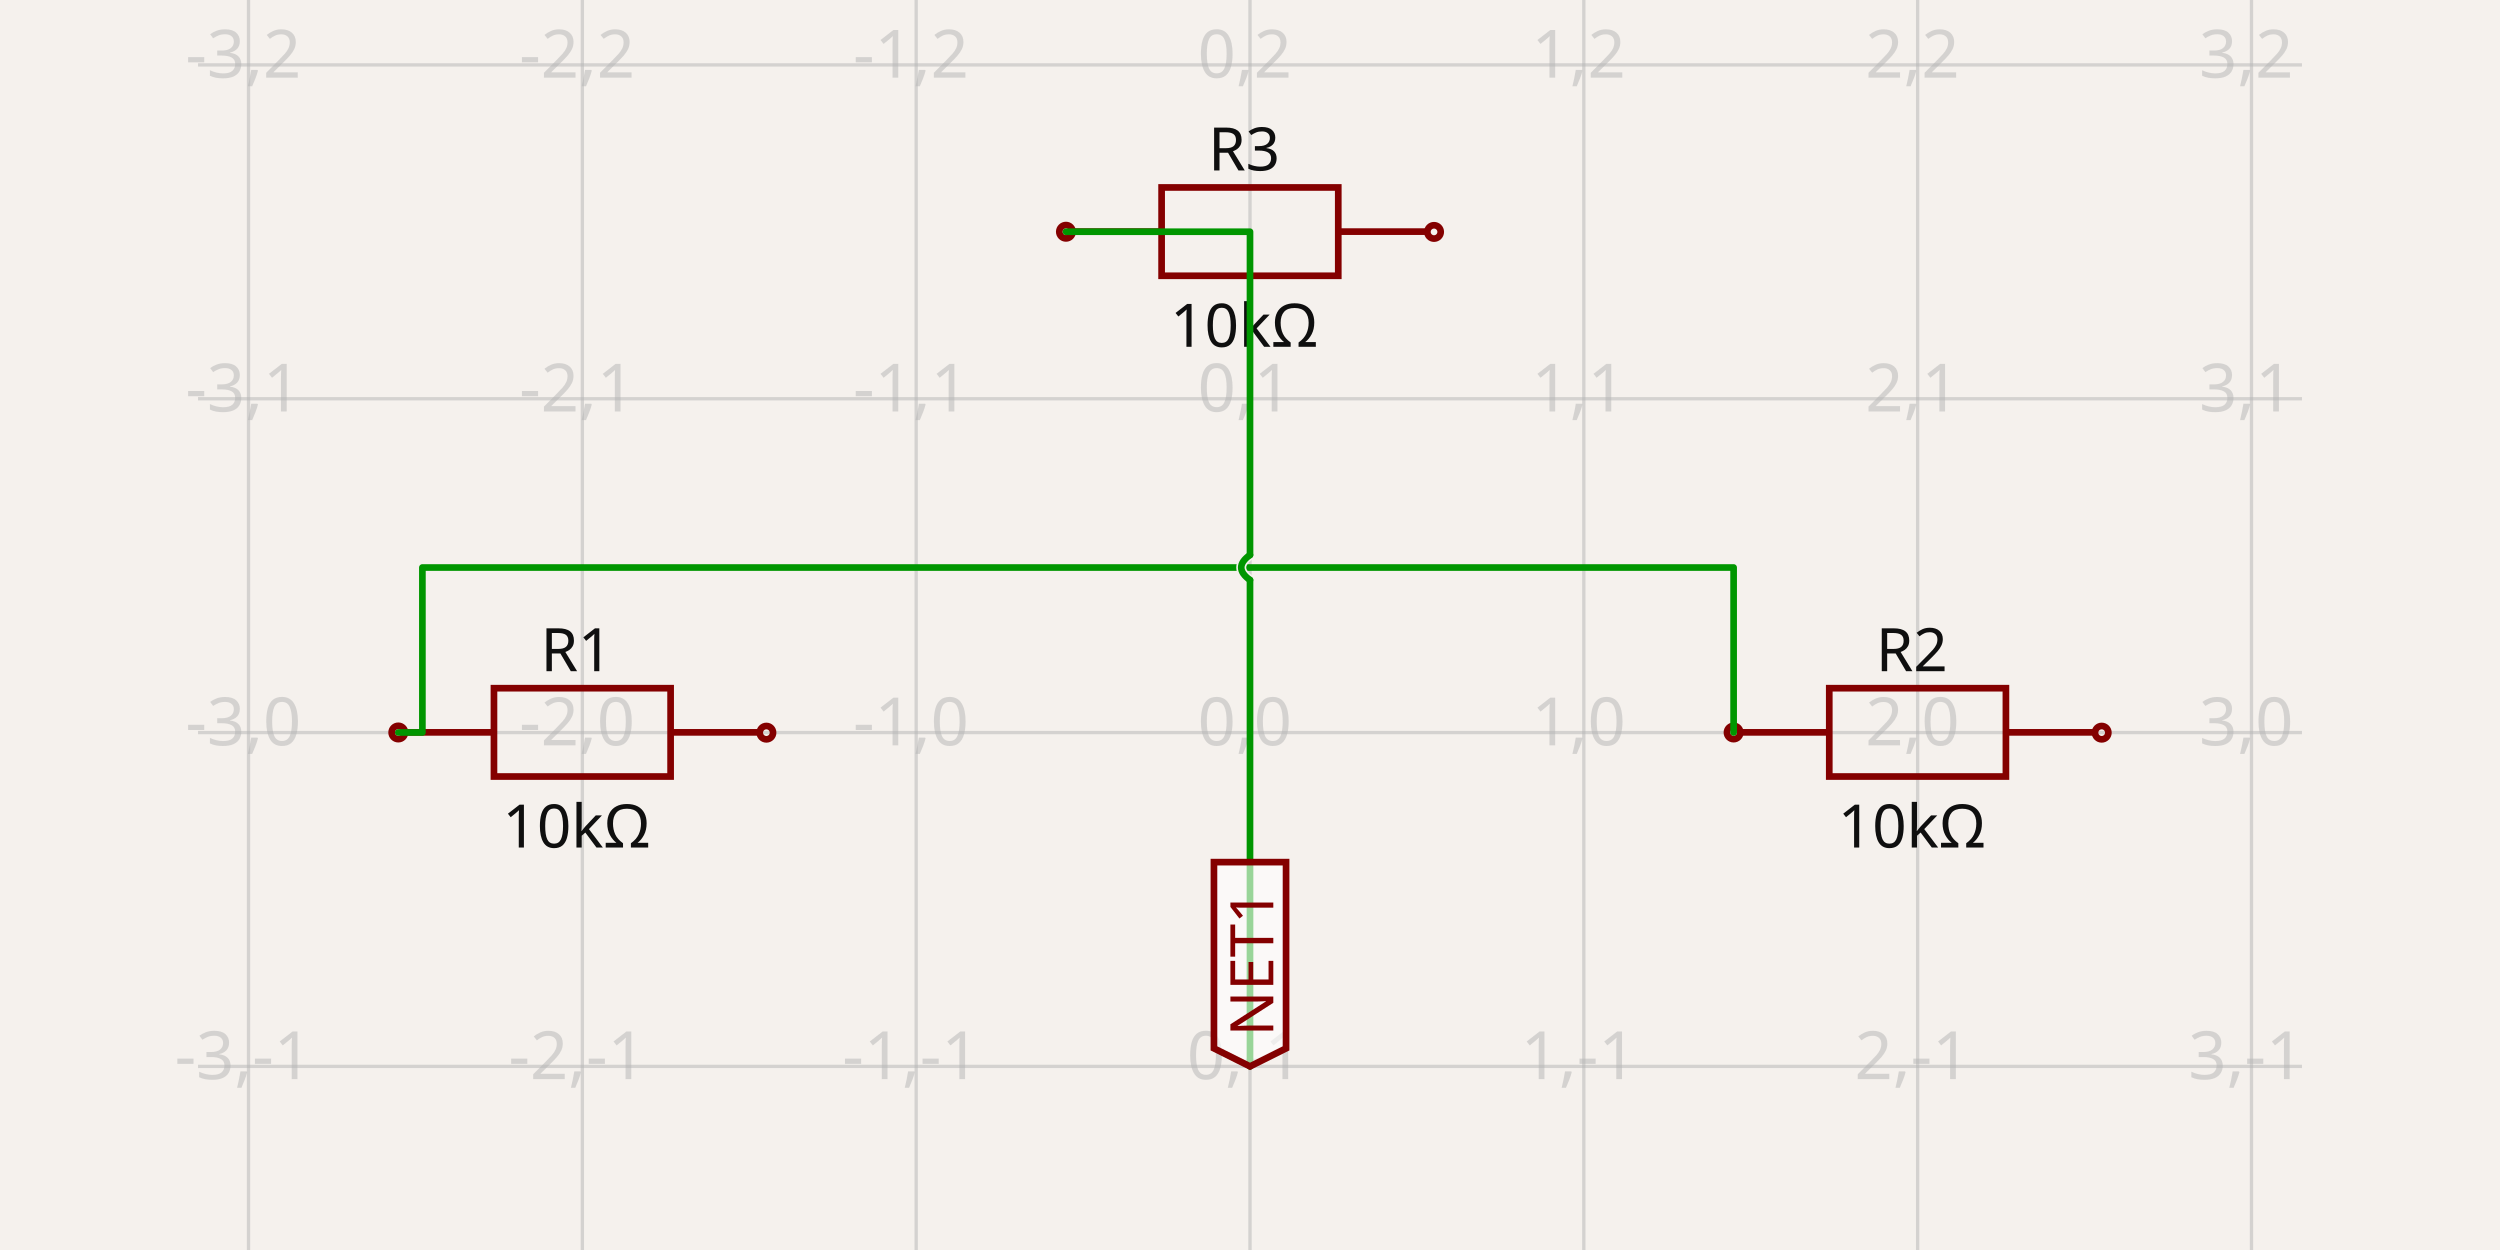
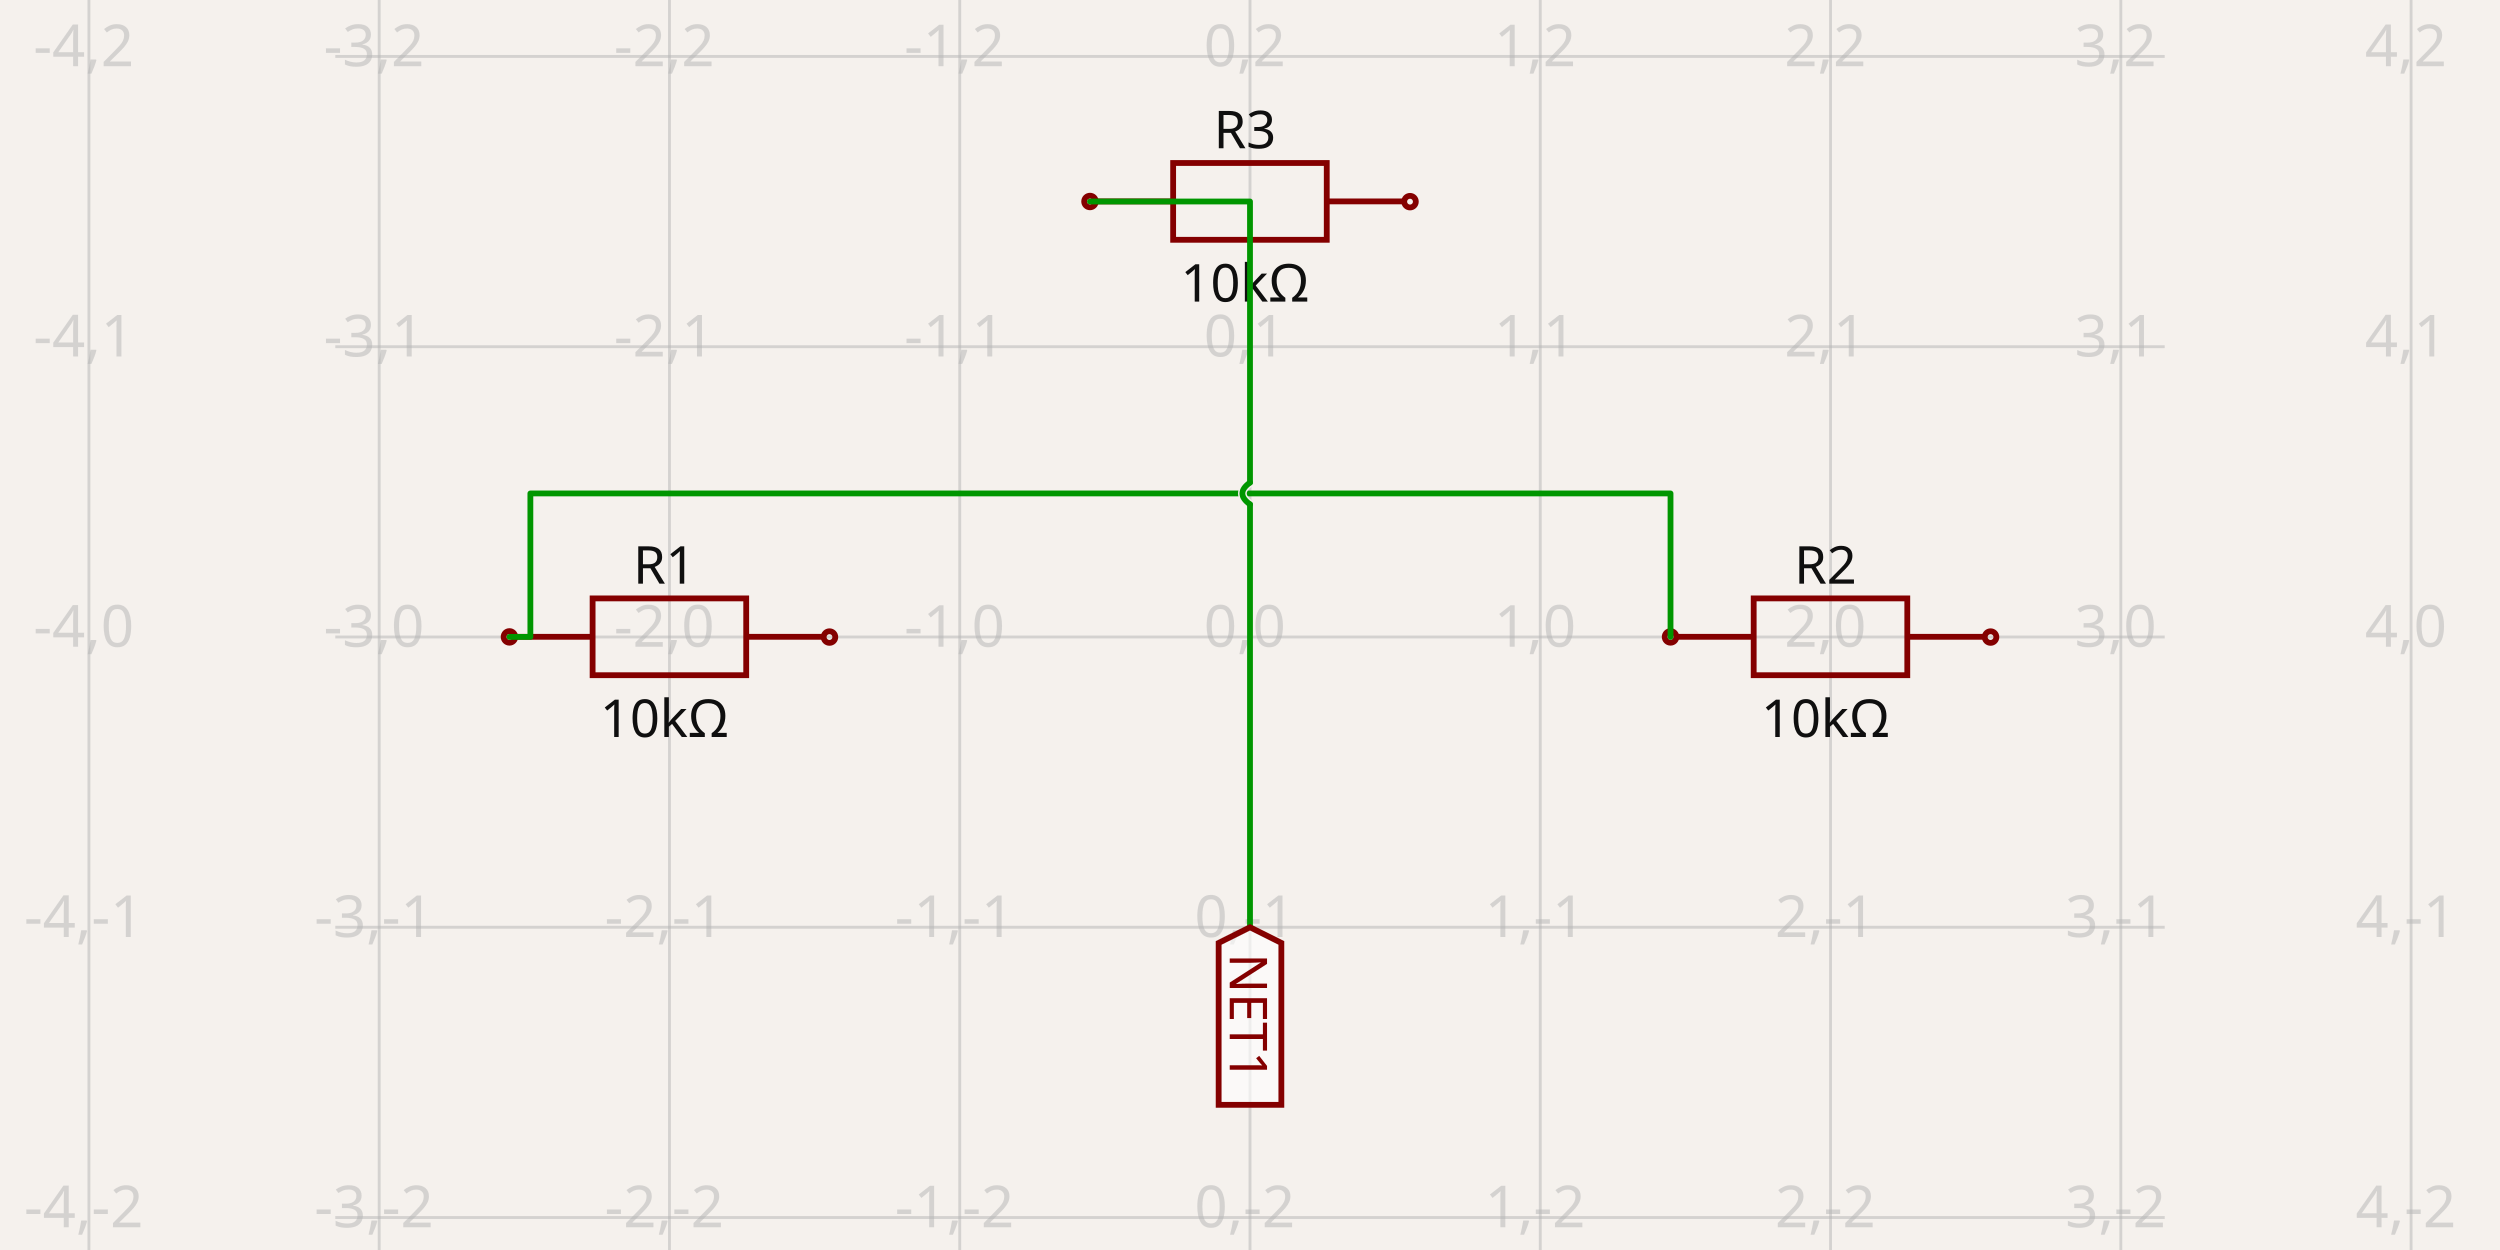
- <svg xmlns="http://www.w3.org/2000/svg" width="1200" height="600" style="background-color: rgb(245, 241, 237)" data-real-to-screen-transform="matrix(160.2369220399,0,0,-160.2369220399,600,351.6327708381)">
+ <svg xmlns="http://www.w3.org/2000/svg" width="1200" height="600" style="background-color: rgb(245, 241, 237)" data-real-to-screen-transform="matrix(139.3300356262,0,0,-139.3300356262,600,305.7535420956)">
  <style>
              .boundary { fill: rgb(245, 241, 237); }
              .schematic-boundary { fill: none; stroke: #fff; }
              .component { fill: none; stroke: rgb(132, 0, 0); }
              .chip { fill: rgb(255, 255, 194); stroke: rgb(132, 0, 0); }
              .component-pin { fill: none; stroke: rgb(132, 0, 0); }
              .trace:hover {
                filter: invert(1);
              }
              .trace:hover .trace-crossing-outline {
                opacity: 0;
              }
              .trace:hover .trace-junction {
                filter: invert(1);
              }
              .text { font-family: sans-serif; fill: rgb(0, 150, 0); }
              .pin-number { fill: rgb(169, 0, 0); }
              .port-label { fill: rgb(0, 100, 100); }
              .component-name { fill: rgb(0, 100, 100); }
            </style>
  <rect class="boundary" x="0" y="0" width="1200" height="600" />
  <g class="grid">
-     <line x1="-40.948" y1="600" x2="-40.948" y2="1.0862777344300412e-10" stroke="rgb(181, 181, 181)" stroke-width="1.602" stroke-opacity="0.5" />
-     <line x1="119.289" y1="600" x2="119.289" y2="1.0862777344300412e-10" stroke="rgb(181, 181, 181)" stroke-width="1.602" stroke-opacity="0.5" />
-     <line x1="279.526" y1="600" x2="279.526" y2="1.0862777344300412e-10" stroke="rgb(181, 181, 181)" stroke-width="1.602" stroke-opacity="0.5" />
-     <line x1="439.763" y1="600" x2="439.763" y2="1.0862777344300412e-10" stroke="rgb(181, 181, 181)" stroke-width="1.602" stroke-opacity="0.5" />
-     <line x1="600" y1="600" x2="600" y2="1.0862777344300412e-10" stroke="rgb(181, 181, 181)" stroke-width="1.602" stroke-opacity="0.5" />
-     <line x1="760.237" y1="600" x2="760.237" y2="1.0862777344300412e-10" stroke="rgb(181, 181, 181)" stroke-width="1.602" stroke-opacity="0.5" />
-     <line x1="920.474" y1="600" x2="920.474" y2="1.0862777344300412e-10" stroke="rgb(181, 181, 181)" stroke-width="1.602" stroke-opacity="0.5" />
-     <line x1="1080.711" y1="600" x2="1080.711" y2="1.0862777344300412e-10" stroke="rgb(181, 181, 181)" stroke-width="1.602" stroke-opacity="0.5" />
-     <line x1="1240.948" y1="600" x2="1240.948" y2="1.0862777344300412e-10" stroke="rgb(181, 181, 181)" stroke-width="1.602" stroke-opacity="0.5" />
-     <line x1="95.047" y1="672.107" x2="1104.953" y2="672.107" stroke="rgb(181, 181, 181)" stroke-width="1.602" stroke-opacity="0.5" />
-     <line x1="95.047" y1="511.87" x2="1104.953" y2="511.87" stroke="rgb(181, 181, 181)" stroke-width="1.602" stroke-opacity="0.5" />
-     <line x1="95.047" y1="351.633" x2="1104.953" y2="351.633" stroke="rgb(181, 181, 181)" stroke-width="1.602" stroke-opacity="0.5" />
-     <line x1="95.047" y1="191.396" x2="1104.953" y2="191.396" stroke="rgb(181, 181, 181)" stroke-width="1.602" stroke-opacity="0.5" />
-     <line x1="95.047" y1="31.159" x2="1104.953" y2="31.159" stroke="rgb(181, 181, 181)" stroke-width="1.602" stroke-opacity="0.5" />
-     <line x1="95.047" y1="-129.078" x2="1104.953" y2="-129.078" stroke="rgb(181, 181, 181)" stroke-width="1.602" stroke-opacity="0.5" />
-     <text x="-43.448" y="667.107" fill="rgb(181, 181, 181)" font-size="32.047" fill-opacity="0.5" text-anchor="middle" dominant-baseline="middle" font-family="sans-serif">-4,-2</text>
-     <text x="-43.448" y="506.87" fill="rgb(181, 181, 181)" font-size="32.047" fill-opacity="0.5" text-anchor="middle" dominant-baseline="middle" font-family="sans-serif">-4,-1</text>
-     <text x="-43.448" y="346.633" fill="rgb(181, 181, 181)" font-size="32.047" fill-opacity="0.5" text-anchor="middle" dominant-baseline="middle" font-family="sans-serif">-4,0</text>
-     <text x="-43.448" y="186.396" fill="rgb(181, 181, 181)" font-size="32.047" fill-opacity="0.5" text-anchor="middle" dominant-baseline="middle" font-family="sans-serif">-4,1</text>
-     <text x="-43.448" y="26.159" fill="rgb(181, 181, 181)" font-size="32.047" fill-opacity="0.5" text-anchor="middle" dominant-baseline="middle" font-family="sans-serif">-4,2</text>
-     <text x="-43.448" y="-134.078" fill="rgb(181, 181, 181)" font-size="32.047" fill-opacity="0.5" text-anchor="middle" dominant-baseline="middle" font-family="sans-serif">-4,3</text>
-     <text x="116.789" y="667.107" fill="rgb(181, 181, 181)" font-size="32.047" fill-opacity="0.5" text-anchor="middle" dominant-baseline="middle" font-family="sans-serif">-3,-2</text>
-     <text x="116.789" y="506.87" fill="rgb(181, 181, 181)" font-size="32.047" fill-opacity="0.5" text-anchor="middle" dominant-baseline="middle" font-family="sans-serif">-3,-1</text>
-     <text x="116.789" y="346.633" fill="rgb(181, 181, 181)" font-size="32.047" fill-opacity="0.5" text-anchor="middle" dominant-baseline="middle" font-family="sans-serif">-3,0</text>
-     <text x="116.789" y="186.396" fill="rgb(181, 181, 181)" font-size="32.047" fill-opacity="0.5" text-anchor="middle" dominant-baseline="middle" font-family="sans-serif">-3,1</text>
-     <text x="116.789" y="26.159" fill="rgb(181, 181, 181)" font-size="32.047" fill-opacity="0.5" text-anchor="middle" dominant-baseline="middle" font-family="sans-serif">-3,2</text>
-     <text x="116.789" y="-134.078" fill="rgb(181, 181, 181)" font-size="32.047" fill-opacity="0.5" text-anchor="middle" dominant-baseline="middle" font-family="sans-serif">-3,3</text>
-     <text x="277.026" y="667.107" fill="rgb(181, 181, 181)" font-size="32.047" fill-opacity="0.5" text-anchor="middle" dominant-baseline="middle" font-family="sans-serif">-2,-2</text>
-     <text x="277.026" y="506.87" fill="rgb(181, 181, 181)" font-size="32.047" fill-opacity="0.5" text-anchor="middle" dominant-baseline="middle" font-family="sans-serif">-2,-1</text>
-     <text x="277.026" y="346.633" fill="rgb(181, 181, 181)" font-size="32.047" fill-opacity="0.5" text-anchor="middle" dominant-baseline="middle" font-family="sans-serif">-2,0</text>
-     <text x="277.026" y="186.396" fill="rgb(181, 181, 181)" font-size="32.047" fill-opacity="0.5" text-anchor="middle" dominant-baseline="middle" font-family="sans-serif">-2,1</text>
-     <text x="277.026" y="26.159" fill="rgb(181, 181, 181)" font-size="32.047" fill-opacity="0.5" text-anchor="middle" dominant-baseline="middle" font-family="sans-serif">-2,2</text>
-     <text x="277.026" y="-134.078" fill="rgb(181, 181, 181)" font-size="32.047" fill-opacity="0.5" text-anchor="middle" dominant-baseline="middle" font-family="sans-serif">-2,3</text>
-     <text x="437.263" y="667.107" fill="rgb(181, 181, 181)" font-size="32.047" fill-opacity="0.5" text-anchor="middle" dominant-baseline="middle" font-family="sans-serif">-1,-2</text>
-     <text x="437.263" y="506.87" fill="rgb(181, 181, 181)" font-size="32.047" fill-opacity="0.5" text-anchor="middle" dominant-baseline="middle" font-family="sans-serif">-1,-1</text>
-     <text x="437.263" y="346.633" fill="rgb(181, 181, 181)" font-size="32.047" fill-opacity="0.5" text-anchor="middle" dominant-baseline="middle" font-family="sans-serif">-1,0</text>
-     <text x="437.263" y="186.396" fill="rgb(181, 181, 181)" font-size="32.047" fill-opacity="0.5" text-anchor="middle" dominant-baseline="middle" font-family="sans-serif">-1,1</text>
-     <text x="437.263" y="26.159" fill="rgb(181, 181, 181)" font-size="32.047" fill-opacity="0.5" text-anchor="middle" dominant-baseline="middle" font-family="sans-serif">-1,2</text>
-     <text x="437.263" y="-134.078" fill="rgb(181, 181, 181)" font-size="32.047" fill-opacity="0.5" text-anchor="middle" dominant-baseline="middle" font-family="sans-serif">-1,3</text>
-     <text x="597.5" y="667.107" fill="rgb(181, 181, 181)" font-size="32.047" fill-opacity="0.5" text-anchor="middle" dominant-baseline="middle" font-family="sans-serif">0,-2</text>
-     <text x="597.5" y="506.87" fill="rgb(181, 181, 181)" font-size="32.047" fill-opacity="0.5" text-anchor="middle" dominant-baseline="middle" font-family="sans-serif">0,-1</text>
-     <text x="597.5" y="346.633" fill="rgb(181, 181, 181)" font-size="32.047" fill-opacity="0.5" text-anchor="middle" dominant-baseline="middle" font-family="sans-serif">0,0</text>
-     <text x="597.5" y="186.396" fill="rgb(181, 181, 181)" font-size="32.047" fill-opacity="0.5" text-anchor="middle" dominant-baseline="middle" font-family="sans-serif">0,1</text>
-     <text x="597.5" y="26.159" fill="rgb(181, 181, 181)" font-size="32.047" fill-opacity="0.5" text-anchor="middle" dominant-baseline="middle" font-family="sans-serif">0,2</text>
-     <text x="597.5" y="-134.078" fill="rgb(181, 181, 181)" font-size="32.047" fill-opacity="0.5" text-anchor="middle" dominant-baseline="middle" font-family="sans-serif">0,3</text>
-     <text x="757.737" y="667.107" fill="rgb(181, 181, 181)" font-size="32.047" fill-opacity="0.5" text-anchor="middle" dominant-baseline="middle" font-family="sans-serif">1,-2</text>
-     <text x="757.737" y="506.87" fill="rgb(181, 181, 181)" font-size="32.047" fill-opacity="0.5" text-anchor="middle" dominant-baseline="middle" font-family="sans-serif">1,-1</text>
-     <text x="757.737" y="346.633" fill="rgb(181, 181, 181)" font-size="32.047" fill-opacity="0.5" text-anchor="middle" dominant-baseline="middle" font-family="sans-serif">1,0</text>
-     <text x="757.737" y="186.396" fill="rgb(181, 181, 181)" font-size="32.047" fill-opacity="0.5" text-anchor="middle" dominant-baseline="middle" font-family="sans-serif">1,1</text>
-     <text x="757.737" y="26.159" fill="rgb(181, 181, 181)" font-size="32.047" fill-opacity="0.5" text-anchor="middle" dominant-baseline="middle" font-family="sans-serif">1,2</text>
-     <text x="757.737" y="-134.078" fill="rgb(181, 181, 181)" font-size="32.047" fill-opacity="0.5" text-anchor="middle" dominant-baseline="middle" font-family="sans-serif">1,3</text>
-     <text x="917.974" y="667.107" fill="rgb(181, 181, 181)" font-size="32.047" fill-opacity="0.5" text-anchor="middle" dominant-baseline="middle" font-family="sans-serif">2,-2</text>
-     <text x="917.974" y="506.87" fill="rgb(181, 181, 181)" font-size="32.047" fill-opacity="0.5" text-anchor="middle" dominant-baseline="middle" font-family="sans-serif">2,-1</text>
-     <text x="917.974" y="346.633" fill="rgb(181, 181, 181)" font-size="32.047" fill-opacity="0.5" text-anchor="middle" dominant-baseline="middle" font-family="sans-serif">2,0</text>
-     <text x="917.974" y="186.396" fill="rgb(181, 181, 181)" font-size="32.047" fill-opacity="0.5" text-anchor="middle" dominant-baseline="middle" font-family="sans-serif">2,1</text>
-     <text x="917.974" y="26.159" fill="rgb(181, 181, 181)" font-size="32.047" fill-opacity="0.5" text-anchor="middle" dominant-baseline="middle" font-family="sans-serif">2,2</text>
-     <text x="917.974" y="-134.078" fill="rgb(181, 181, 181)" font-size="32.047" fill-opacity="0.5" text-anchor="middle" dominant-baseline="middle" font-family="sans-serif">2,3</text>
-     <text x="1078.211" y="667.107" fill="rgb(181, 181, 181)" font-size="32.047" fill-opacity="0.5" text-anchor="middle" dominant-baseline="middle" font-family="sans-serif">3,-2</text>
-     <text x="1078.211" y="506.87" fill="rgb(181, 181, 181)" font-size="32.047" fill-opacity="0.5" text-anchor="middle" dominant-baseline="middle" font-family="sans-serif">3,-1</text>
-     <text x="1078.211" y="346.633" fill="rgb(181, 181, 181)" font-size="32.047" fill-opacity="0.5" text-anchor="middle" dominant-baseline="middle" font-family="sans-serif">3,0</text>
-     <text x="1078.211" y="186.396" fill="rgb(181, 181, 181)" font-size="32.047" fill-opacity="0.5" text-anchor="middle" dominant-baseline="middle" font-family="sans-serif">3,1</text>
-     <text x="1078.211" y="26.159" fill="rgb(181, 181, 181)" font-size="32.047" fill-opacity="0.5" text-anchor="middle" dominant-baseline="middle" font-family="sans-serif">3,2</text>
-     <text x="1078.211" y="-134.078" fill="rgb(181, 181, 181)" font-size="32.047" fill-opacity="0.5" text-anchor="middle" dominant-baseline="middle" font-family="sans-serif">3,3</text>
-     <text x="1238.448" y="667.107" fill="rgb(181, 181, 181)" font-size="32.047" fill-opacity="0.5" text-anchor="middle" dominant-baseline="middle" font-family="sans-serif">4,-2</text>
-     <text x="1238.448" y="506.87" fill="rgb(181, 181, 181)" font-size="32.047" fill-opacity="0.5" text-anchor="middle" dominant-baseline="middle" font-family="sans-serif">4,-1</text>
-     <text x="1238.448" y="346.633" fill="rgb(181, 181, 181)" font-size="32.047" fill-opacity="0.5" text-anchor="middle" dominant-baseline="middle" font-family="sans-serif">4,0</text>
-     <text x="1238.448" y="186.396" fill="rgb(181, 181, 181)" font-size="32.047" fill-opacity="0.5" text-anchor="middle" dominant-baseline="middle" font-family="sans-serif">4,1</text>
-     <text x="1238.448" y="26.159" fill="rgb(181, 181, 181)" font-size="32.047" fill-opacity="0.5" text-anchor="middle" dominant-baseline="middle" font-family="sans-serif">4,2</text>
-     <text x="1238.448" y="-134.078" fill="rgb(181, 181, 181)" font-size="32.047" fill-opacity="0.5" text-anchor="middle" dominant-baseline="middle" font-family="sans-serif">4,3</text>
+     <line x1="42.68" y1="600" x2="42.68" y2="-5.059064278611913e-12" stroke="rgb(181, 181, 181)" stroke-width="1.393" stroke-opacity="0.5" />
+     <line x1="182.01" y1="600" x2="182.01" y2="-5.059064278611913e-12" stroke="rgb(181, 181, 181)" stroke-width="1.393" stroke-opacity="0.5" />
+     <line x1="321.34" y1="600" x2="321.34" y2="-5.059064278611913e-12" stroke="rgb(181, 181, 181)" stroke-width="1.393" stroke-opacity="0.5" />
+     <line x1="460.67" y1="600" x2="460.67" y2="-5.059064278611913e-12" stroke="rgb(181, 181, 181)" stroke-width="1.393" stroke-opacity="0.5" />
+     <line x1="600" y1="600" x2="600" y2="-5.059064278611913e-12" stroke="rgb(181, 181, 181)" stroke-width="1.393" stroke-opacity="0.5" />
+     <line x1="739.33" y1="600" x2="739.33" y2="-5.059064278611913e-12" stroke="rgb(181, 181, 181)" stroke-width="1.393" stroke-opacity="0.5" />
+     <line x1="878.66" y1="600" x2="878.66" y2="-5.059064278611913e-12" stroke="rgb(181, 181, 181)" stroke-width="1.393" stroke-opacity="0.5" />
+     <line x1="1017.99" y1="600" x2="1017.99" y2="-5.059064278611913e-12" stroke="rgb(181, 181, 181)" stroke-width="1.393" stroke-opacity="0.5" />
+     <line x1="1157.32" y1="600" x2="1157.32" y2="-5.059064278611913e-12" stroke="rgb(181, 181, 181)" stroke-width="1.393" stroke-opacity="0.5" />
+     <line x1="160.931" y1="723.744" x2="1039.069" y2="723.744" stroke="rgb(181, 181, 181)" stroke-width="1.393" stroke-opacity="0.5" />
+     <line x1="160.931" y1="584.414" x2="1039.069" y2="584.414" stroke="rgb(181, 181, 181)" stroke-width="1.393" stroke-opacity="0.5" />
+     <line x1="160.931" y1="445.084" x2="1039.069" y2="445.084" stroke="rgb(181, 181, 181)" stroke-width="1.393" stroke-opacity="0.5" />
+     <line x1="160.931" y1="305.754" x2="1039.069" y2="305.754" stroke="rgb(181, 181, 181)" stroke-width="1.393" stroke-opacity="0.5" />
+     <line x1="160.931" y1="166.424" x2="1039.069" y2="166.424" stroke="rgb(181, 181, 181)" stroke-width="1.393" stroke-opacity="0.5" />
+     <line x1="160.931" y1="27.093" x2="1039.069" y2="27.093" stroke="rgb(181, 181, 181)" stroke-width="1.393" stroke-opacity="0.5" />
+     <line x1="160.931" y1="-112.237" x2="1039.069" y2="-112.237" stroke="rgb(181, 181, 181)" stroke-width="1.393" stroke-opacity="0.5" />
+     <text x="40.18" y="718.744" fill="rgb(181, 181, 181)" font-size="27.866" fill-opacity="0.5" text-anchor="middle" dominant-baseline="middle" font-family="sans-serif">-4,-3</text>
+     <text x="40.18" y="579.414" fill="rgb(181, 181, 181)" font-size="27.866" fill-opacity="0.5" text-anchor="middle" dominant-baseline="middle" font-family="sans-serif">-4,-2</text>
+     <text x="40.18" y="440.084" fill="rgb(181, 181, 181)" font-size="27.866" fill-opacity="0.5" text-anchor="middle" dominant-baseline="middle" font-family="sans-serif">-4,-1</text>
+     <text x="40.18" y="300.754" fill="rgb(181, 181, 181)" font-size="27.866" fill-opacity="0.5" text-anchor="middle" dominant-baseline="middle" font-family="sans-serif">-4,0</text>
+     <text x="40.18" y="161.424" fill="rgb(181, 181, 181)" font-size="27.866" fill-opacity="0.5" text-anchor="middle" dominant-baseline="middle" font-family="sans-serif">-4,1</text>
+     <text x="40.18" y="22.093" fill="rgb(181, 181, 181)" font-size="27.866" fill-opacity="0.5" text-anchor="middle" dominant-baseline="middle" font-family="sans-serif">-4,2</text>
+     <text x="40.18" y="-117.237" fill="rgb(181, 181, 181)" font-size="27.866" fill-opacity="0.5" text-anchor="middle" dominant-baseline="middle" font-family="sans-serif">-4,3</text>
+     <text x="179.51" y="718.744" fill="rgb(181, 181, 181)" font-size="27.866" fill-opacity="0.5" text-anchor="middle" dominant-baseline="middle" font-family="sans-serif">-3,-3</text>
+     <text x="179.51" y="579.414" fill="rgb(181, 181, 181)" font-size="27.866" fill-opacity="0.5" text-anchor="middle" dominant-baseline="middle" font-family="sans-serif">-3,-2</text>
+     <text x="179.51" y="440.084" fill="rgb(181, 181, 181)" font-size="27.866" fill-opacity="0.5" text-anchor="middle" dominant-baseline="middle" font-family="sans-serif">-3,-1</text>
+     <text x="179.51" y="300.754" fill="rgb(181, 181, 181)" font-size="27.866" fill-opacity="0.5" text-anchor="middle" dominant-baseline="middle" font-family="sans-serif">-3,0</text>
+     <text x="179.51" y="161.424" fill="rgb(181, 181, 181)" font-size="27.866" fill-opacity="0.5" text-anchor="middle" dominant-baseline="middle" font-family="sans-serif">-3,1</text>
+     <text x="179.51" y="22.093" fill="rgb(181, 181, 181)" font-size="27.866" fill-opacity="0.5" text-anchor="middle" dominant-baseline="middle" font-family="sans-serif">-3,2</text>
+     <text x="179.51" y="-117.237" fill="rgb(181, 181, 181)" font-size="27.866" fill-opacity="0.5" text-anchor="middle" dominant-baseline="middle" font-family="sans-serif">-3,3</text>
+     <text x="318.84" y="718.744" fill="rgb(181, 181, 181)" font-size="27.866" fill-opacity="0.5" text-anchor="middle" dominant-baseline="middle" font-family="sans-serif">-2,-3</text>
+     <text x="318.84" y="579.414" fill="rgb(181, 181, 181)" font-size="27.866" fill-opacity="0.5" text-anchor="middle" dominant-baseline="middle" font-family="sans-serif">-2,-2</text>
+     <text x="318.84" y="440.084" fill="rgb(181, 181, 181)" font-size="27.866" fill-opacity="0.5" text-anchor="middle" dominant-baseline="middle" font-family="sans-serif">-2,-1</text>
+     <text x="318.84" y="300.754" fill="rgb(181, 181, 181)" font-size="27.866" fill-opacity="0.5" text-anchor="middle" dominant-baseline="middle" font-family="sans-serif">-2,0</text>
+     <text x="318.84" y="161.424" fill="rgb(181, 181, 181)" font-size="27.866" fill-opacity="0.5" text-anchor="middle" dominant-baseline="middle" font-family="sans-serif">-2,1</text>
+     <text x="318.84" y="22.093" fill="rgb(181, 181, 181)" font-size="27.866" fill-opacity="0.5" text-anchor="middle" dominant-baseline="middle" font-family="sans-serif">-2,2</text>
+     <text x="318.84" y="-117.237" fill="rgb(181, 181, 181)" font-size="27.866" fill-opacity="0.5" text-anchor="middle" dominant-baseline="middle" font-family="sans-serif">-2,3</text>
+     <text x="458.17" y="718.744" fill="rgb(181, 181, 181)" font-size="27.866" fill-opacity="0.5" text-anchor="middle" dominant-baseline="middle" font-family="sans-serif">-1,-3</text>
+     <text x="458.17" y="579.414" fill="rgb(181, 181, 181)" font-size="27.866" fill-opacity="0.5" text-anchor="middle" dominant-baseline="middle" font-family="sans-serif">-1,-2</text>
+     <text x="458.17" y="440.084" fill="rgb(181, 181, 181)" font-size="27.866" fill-opacity="0.5" text-anchor="middle" dominant-baseline="middle" font-family="sans-serif">-1,-1</text>
+     <text x="458.17" y="300.754" fill="rgb(181, 181, 181)" font-size="27.866" fill-opacity="0.5" text-anchor="middle" dominant-baseline="middle" font-family="sans-serif">-1,0</text>
+     <text x="458.17" y="161.424" fill="rgb(181, 181, 181)" font-size="27.866" fill-opacity="0.5" text-anchor="middle" dominant-baseline="middle" font-family="sans-serif">-1,1</text>
+     <text x="458.17" y="22.093" fill="rgb(181, 181, 181)" font-size="27.866" fill-opacity="0.5" text-anchor="middle" dominant-baseline="middle" font-family="sans-serif">-1,2</text>
+     <text x="458.17" y="-117.237" fill="rgb(181, 181, 181)" font-size="27.866" fill-opacity="0.5" text-anchor="middle" dominant-baseline="middle" font-family="sans-serif">-1,3</text>
+     <text x="597.5" y="718.744" fill="rgb(181, 181, 181)" font-size="27.866" fill-opacity="0.5" text-anchor="middle" dominant-baseline="middle" font-family="sans-serif">0,-3</text>
+     <text x="597.5" y="579.414" fill="rgb(181, 181, 181)" font-size="27.866" fill-opacity="0.5" text-anchor="middle" dominant-baseline="middle" font-family="sans-serif">0,-2</text>
+     <text x="597.5" y="440.084" fill="rgb(181, 181, 181)" font-size="27.866" fill-opacity="0.5" text-anchor="middle" dominant-baseline="middle" font-family="sans-serif">0,-1</text>
+     <text x="597.5" y="300.754" fill="rgb(181, 181, 181)" font-size="27.866" fill-opacity="0.5" text-anchor="middle" dominant-baseline="middle" font-family="sans-serif">0,0</text>
+     <text x="597.5" y="161.424" fill="rgb(181, 181, 181)" font-size="27.866" fill-opacity="0.5" text-anchor="middle" dominant-baseline="middle" font-family="sans-serif">0,1</text>
+     <text x="597.5" y="22.093" fill="rgb(181, 181, 181)" font-size="27.866" fill-opacity="0.5" text-anchor="middle" dominant-baseline="middle" font-family="sans-serif">0,2</text>
+     <text x="597.5" y="-117.237" fill="rgb(181, 181, 181)" font-size="27.866" fill-opacity="0.5" text-anchor="middle" dominant-baseline="middle" font-family="sans-serif">0,3</text>
+     <text x="736.83" y="718.744" fill="rgb(181, 181, 181)" font-size="27.866" fill-opacity="0.5" text-anchor="middle" dominant-baseline="middle" font-family="sans-serif">1,-3</text>
+     <text x="736.83" y="579.414" fill="rgb(181, 181, 181)" font-size="27.866" fill-opacity="0.5" text-anchor="middle" dominant-baseline="middle" font-family="sans-serif">1,-2</text>
+     <text x="736.83" y="440.084" fill="rgb(181, 181, 181)" font-size="27.866" fill-opacity="0.5" text-anchor="middle" dominant-baseline="middle" font-family="sans-serif">1,-1</text>
+     <text x="736.83" y="300.754" fill="rgb(181, 181, 181)" font-size="27.866" fill-opacity="0.5" text-anchor="middle" dominant-baseline="middle" font-family="sans-serif">1,0</text>
+     <text x="736.83" y="161.424" fill="rgb(181, 181, 181)" font-size="27.866" fill-opacity="0.5" text-anchor="middle" dominant-baseline="middle" font-family="sans-serif">1,1</text>
+     <text x="736.83" y="22.093" fill="rgb(181, 181, 181)" font-size="27.866" fill-opacity="0.5" text-anchor="middle" dominant-baseline="middle" font-family="sans-serif">1,2</text>
+     <text x="736.83" y="-117.237" fill="rgb(181, 181, 181)" font-size="27.866" fill-opacity="0.5" text-anchor="middle" dominant-baseline="middle" font-family="sans-serif">1,3</text>
+     <text x="876.16" y="718.744" fill="rgb(181, 181, 181)" font-size="27.866" fill-opacity="0.5" text-anchor="middle" dominant-baseline="middle" font-family="sans-serif">2,-3</text>
+     <text x="876.16" y="579.414" fill="rgb(181, 181, 181)" font-size="27.866" fill-opacity="0.5" text-anchor="middle" dominant-baseline="middle" font-family="sans-serif">2,-2</text>
+     <text x="876.16" y="440.084" fill="rgb(181, 181, 181)" font-size="27.866" fill-opacity="0.5" text-anchor="middle" dominant-baseline="middle" font-family="sans-serif">2,-1</text>
+     <text x="876.16" y="300.754" fill="rgb(181, 181, 181)" font-size="27.866" fill-opacity="0.5" text-anchor="middle" dominant-baseline="middle" font-family="sans-serif">2,0</text>
+     <text x="876.16" y="161.424" fill="rgb(181, 181, 181)" font-size="27.866" fill-opacity="0.5" text-anchor="middle" dominant-baseline="middle" font-family="sans-serif">2,1</text>
+     <text x="876.16" y="22.093" fill="rgb(181, 181, 181)" font-size="27.866" fill-opacity="0.5" text-anchor="middle" dominant-baseline="middle" font-family="sans-serif">2,2</text>
+     <text x="876.16" y="-117.237" fill="rgb(181, 181, 181)" font-size="27.866" fill-opacity="0.5" text-anchor="middle" dominant-baseline="middle" font-family="sans-serif">2,3</text>
+     <text x="1015.49" y="718.744" fill="rgb(181, 181, 181)" font-size="27.866" fill-opacity="0.5" text-anchor="middle" dominant-baseline="middle" font-family="sans-serif">3,-3</text>
+     <text x="1015.49" y="579.414" fill="rgb(181, 181, 181)" font-size="27.866" fill-opacity="0.5" text-anchor="middle" dominant-baseline="middle" font-family="sans-serif">3,-2</text>
+     <text x="1015.49" y="440.084" fill="rgb(181, 181, 181)" font-size="27.866" fill-opacity="0.5" text-anchor="middle" dominant-baseline="middle" font-family="sans-serif">3,-1</text>
+     <text x="1015.49" y="300.754" fill="rgb(181, 181, 181)" font-size="27.866" fill-opacity="0.5" text-anchor="middle" dominant-baseline="middle" font-family="sans-serif">3,0</text>
+     <text x="1015.49" y="161.424" fill="rgb(181, 181, 181)" font-size="27.866" fill-opacity="0.5" text-anchor="middle" dominant-baseline="middle" font-family="sans-serif">3,1</text>
+     <text x="1015.49" y="22.093" fill="rgb(181, 181, 181)" font-size="27.866" fill-opacity="0.5" text-anchor="middle" dominant-baseline="middle" font-family="sans-serif">3,2</text>
+     <text x="1015.49" y="-117.237" fill="rgb(181, 181, 181)" font-size="27.866" fill-opacity="0.5" text-anchor="middle" dominant-baseline="middle" font-family="sans-serif">3,3</text>
+     <text x="1154.82" y="718.744" fill="rgb(181, 181, 181)" font-size="27.866" fill-opacity="0.5" text-anchor="middle" dominant-baseline="middle" font-family="sans-serif">4,-3</text>
+     <text x="1154.82" y="579.414" fill="rgb(181, 181, 181)" font-size="27.866" fill-opacity="0.5" text-anchor="middle" dominant-baseline="middle" font-family="sans-serif">4,-2</text>
+     <text x="1154.82" y="440.084" fill="rgb(181, 181, 181)" font-size="27.866" fill-opacity="0.5" text-anchor="middle" dominant-baseline="middle" font-family="sans-serif">4,-1</text>
+     <text x="1154.82" y="300.754" fill="rgb(181, 181, 181)" font-size="27.866" fill-opacity="0.5" text-anchor="middle" dominant-baseline="middle" font-family="sans-serif">4,0</text>
+     <text x="1154.82" y="161.424" fill="rgb(181, 181, 181)" font-size="27.866" fill-opacity="0.5" text-anchor="middle" dominant-baseline="middle" font-family="sans-serif">4,1</text>
+     <text x="1154.82" y="22.093" fill="rgb(181, 181, 181)" font-size="27.866" fill-opacity="0.5" text-anchor="middle" dominant-baseline="middle" font-family="sans-serif">4,2</text>
+     <text x="1154.82" y="-117.237" fill="rgb(181, 181, 181)" font-size="27.866" fill-opacity="0.5" text-anchor="middle" dominant-baseline="middle" font-family="sans-serif">4,3</text>
  </g>
  <g data-circuit-json-type="schematic_component" data-schematic-component-id="schematic_component_0">
-     <rect class="component-overlay" x="194.705" y="330.334" width="169.584" height="42.396" fill="transparent" />
-     <path d="M 194.705 351.532 L 237.101 351.532" stroke="rgb(132, 0, 0)" fill="none" stroke-width="3.205px" />
-     <path d="M 321.893 351.532 L 364.289 351.532" stroke="rgb(132, 0, 0)" fill="none" stroke-width="3.205px" />
-     <path d="M 279.497 330.334 L 321.893 330.334 L 321.893 372.73 L 237.101 372.73 L 237.101 330.334 L 279.497 330.334" stroke="rgb(132, 0, 0)" fill="none" stroke-width="3.205px" />
-     <text x="276.722" y="322.188" fill="rgb(15, 15, 15)" font-family="sans-serif" text-anchor="middle" dominant-baseline="auto" font-size="28.843px">R1</text>
-     <text x="276.722" y="384.453" fill="rgb(15, 15, 15)" font-family="sans-serif" text-anchor="middle" dominant-baseline="hanging" font-size="28.843px">10kΩ</text>
-     <circle cx="191.189" cy="351.589" r="3.205px" stroke-width="3.205px" fill="none" stroke="rgb(132, 0, 0)" />
-     <circle cx="367.863" cy="351.677" r="3.205px" stroke-width="3.205px" fill="none" stroke="rgb(132, 0, 0)" />
+     <rect class="component-overlay" x="247.585" y="287.234" width="147.458" height="36.864" fill="transparent" />
+     <path d="M 247.585 305.666 L 284.45 305.666" stroke="rgb(132, 0, 0)" fill="none" stroke-width="2.787px" />
+     <path d="M 358.179 305.666 L 395.043 305.666" stroke="rgb(132, 0, 0)" fill="none" stroke-width="2.787px" />
+     <path d="M 321.314 287.234 L 358.179 287.234 L 358.179 324.098 L 284.45 324.098 L 284.45 287.234 L 321.314 287.234" stroke="rgb(132, 0, 0)" fill="none" stroke-width="2.787px" />
+     <text x="318.902" y="280.154" fill="rgb(15, 15, 15)" font-family="sans-serif" text-anchor="middle" dominant-baseline="auto" font-size="25.079px">R1</text>
+     <text x="318.902" y="334.288" fill="rgb(15, 15, 15)" font-family="sans-serif" text-anchor="middle" dominant-baseline="hanging" font-size="25.079px">10kΩ</text>
+     <circle cx="244.529" cy="305.715" r="2.787px" stroke-width="2.787px" fill="none" stroke="rgb(132, 0, 0)" />
+     <circle cx="398.151" cy="305.792" r="2.787px" stroke-width="2.787px" fill="none" stroke="rgb(132, 0, 0)" />
  </g>
  <g data-circuit-json-type="schematic_component" data-schematic-component-id="schematic_component_1">
-     <rect class="component-overlay" x="835.652" y="330.334" width="169.584" height="42.396" fill="transparent" />
-     <path d="M 835.652 351.532 L 878.048 351.532" stroke="rgb(132, 0, 0)" fill="none" stroke-width="3.205px" />
-     <path d="M 962.84 351.532 L 1005.236 351.532" stroke="rgb(132, 0, 0)" fill="none" stroke-width="3.205px" />
-     <path d="M 920.444 330.334 L 962.84 330.334 L 962.84 372.73 L 878.048 372.73 L 878.048 330.334 L 920.444 330.334" stroke="rgb(132, 0, 0)" fill="none" stroke-width="3.205px" />
-     <text x="917.67" y="322.188" fill="rgb(15, 15, 15)" font-family="sans-serif" text-anchor="middle" dominant-baseline="auto" font-size="28.843px">R2</text>
-     <text x="917.67" y="384.453" fill="rgb(15, 15, 15)" font-family="sans-serif" text-anchor="middle" dominant-baseline="hanging" font-size="28.843px">10kΩ</text>
-     <circle cx="832.137" cy="351.589" r="3.205px" stroke-width="3.205px" fill="none" stroke="rgb(132, 0, 0)" />
-     <circle cx="1008.811" cy="351.677" r="3.205px" stroke-width="3.205px" fill="none" stroke="rgb(132, 0, 0)" />
+     <rect class="component-overlay" x="804.906" y="287.234" width="147.458" height="36.864" fill="transparent" />
+     <path d="M 804.906 305.666 L 841.77 305.666" stroke="rgb(132, 0, 0)" fill="none" stroke-width="2.787px" />
+     <path d="M 915.499 305.666 L 952.363 305.666" stroke="rgb(132, 0, 0)" fill="none" stroke-width="2.787px" />
+     <path d="M 878.634 287.234 L 915.499 287.234 L 915.499 324.098 L 841.77 324.098 L 841.77 287.234 L 878.634 287.234" stroke="rgb(132, 0, 0)" fill="none" stroke-width="2.787px" />
+     <text x="876.222" y="280.154" fill="rgb(15, 15, 15)" font-family="sans-serif" text-anchor="middle" dominant-baseline="auto" font-size="25.079px">R2</text>
+     <text x="876.222" y="334.288" fill="rgb(15, 15, 15)" font-family="sans-serif" text-anchor="middle" dominant-baseline="hanging" font-size="25.079px">10kΩ</text>
+     <circle cx="801.849" cy="305.715" r="2.787px" stroke-width="2.787px" fill="none" stroke="rgb(132, 0, 0)" />
+     <circle cx="955.471" cy="305.792" r="2.787px" stroke-width="2.787px" fill="none" stroke="rgb(132, 0, 0)" />
  </g>
  <g data-circuit-json-type="schematic_component" data-schematic-component-id="schematic_component_2">
-     <rect class="component-overlay" x="515.178" y="89.979" width="169.584" height="42.396" fill="transparent" />
-     <path d="M 515.178 111.177 L 557.574 111.177" stroke="rgb(132, 0, 0)" fill="none" stroke-width="3.205px" />
-     <path d="M 642.366 111.177 L 684.763 111.177" stroke="rgb(132, 0, 0)" fill="none" stroke-width="3.205px" />
-     <path d="M 599.97 89.979 L 642.366 89.979 L 642.366 132.375 L 557.574 132.375 L 557.574 89.979 L 599.97 89.979" stroke="rgb(132, 0, 0)" fill="none" stroke-width="3.205px" />
-     <text x="597.196" y="81.833" fill="rgb(15, 15, 15)" font-family="sans-serif" text-anchor="middle" dominant-baseline="auto" font-size="28.843px">R3</text>
-     <text x="597.196" y="144.097" fill="rgb(15, 15, 15)" font-family="sans-serif" text-anchor="middle" dominant-baseline="hanging" font-size="28.843px">10kΩ</text>
-     <circle cx="511.663" cy="111.234" r="3.205px" stroke-width="3.205px" fill="none" stroke="rgb(132, 0, 0)" />
-     <circle cx="688.337" cy="111.321" r="3.205px" stroke-width="3.205px" fill="none" stroke="rgb(132, 0, 0)" />
+     <rect class="component-overlay" x="526.246" y="78.239" width="147.458" height="36.864" fill="transparent" />
+     <path d="M 526.246 96.671 L 563.11 96.671" stroke="rgb(132, 0, 0)" fill="none" stroke-width="2.787px" />
+     <path d="M 636.839 96.671 L 673.703 96.671" stroke="rgb(132, 0, 0)" fill="none" stroke-width="2.787px" />
+     <path d="M 599.974 78.239 L 636.839 78.239 L 636.839 115.103 L 563.11 115.103 L 563.11 78.239 L 599.974 78.239" stroke="rgb(132, 0, 0)" fill="none" stroke-width="2.787px" />
+     <text x="597.562" y="71.159" fill="rgb(15, 15, 15)" font-family="sans-serif" text-anchor="middle" dominant-baseline="auto" font-size="25.079px">R3</text>
+     <text x="597.562" y="125.293" fill="rgb(15, 15, 15)" font-family="sans-serif" text-anchor="middle" dominant-baseline="hanging" font-size="25.079px">10kΩ</text>
+     <circle cx="523.189" cy="96.72" r="2.787px" stroke-width="2.787px" fill="none" stroke="rgb(132, 0, 0)" />
+     <circle cx="676.811" cy="96.797" r="2.787px" stroke-width="2.787px" fill="none" stroke="rgb(132, 0, 0)" />
  </g>
  <g class="trace" data-circuit-json-type="schematic_trace" data-schematic-trace-id="schematic_trace_0">
-     <path d="M 191.189 351.589 L 202.746 351.589 L 202.746 272.403 L 832.137 272.403 L 832.137 351.589" class="trace-invisible-hover-outline" stroke="rgb(0, 150, 0)" fill="none" stroke-width="25.638px" stroke-linecap="round" opacity="0" stroke-linejoin="round" />
-     <path d="M 191.189 351.589 L 202.746 351.589 L 202.746 272.403 L 832.137 272.403 L 832.137 351.589" stroke="rgb(0, 150, 0)" fill="none" stroke-width="3.205px" stroke-linecap="round" stroke-linejoin="round" />
+     <path d="M 244.529 305.715 L 254.578 305.715 L 254.578 236.861 L 801.849 236.861 L 801.849 305.715" class="trace-invisible-hover-outline" stroke="rgb(0, 150, 0)" fill="none" stroke-width="22.293px" stroke-linecap="round" opacity="0" stroke-linejoin="round" />
+     <path d="M 244.529 305.715 L 254.578 305.715 L 254.578 236.861 L 801.849 236.861 L 801.849 305.715" stroke="rgb(0, 150, 0)" fill="none" stroke-width="2.787px" stroke-linecap="round" stroke-linejoin="round" />
  </g>
  <g class="trace" data-circuit-json-type="schematic_trace" data-schematic-trace-id="schematic_trace_1">
-     <path class="trace-crossing-outline" d="M 600 266.394 Q 591.588 272.403 600 278.412" stroke="rgb(245, 241, 237)" fill="none" stroke-width="4.807px" stroke-linecap="round" />
-     <path d="M 600 266.394 Q 591.588 272.403 600 278.412" stroke="rgb(0, 150, 0)" fill="none" stroke-width="3.205px" stroke-linecap="round" />
-     <path d="M 511.663 111.234 L 600 111.234 L 600 266.394M 600 278.412 L 600 511.87" class="trace-invisible-hover-outline" stroke="rgb(0, 150, 0)" fill="none" stroke-width="25.638px" stroke-linecap="round" opacity="0" stroke-linejoin="round" />
-     <path d="M 511.663 111.234 L 600 111.234 L 600 266.394M 600 278.412 L 600 511.87" stroke="rgb(0, 150, 0)" fill="none" stroke-width="3.205px" stroke-linecap="round" stroke-linejoin="round" />
+     <path class="trace-crossing-outline" d="M 600 231.636 Q 592.685 236.861 600 242.086" stroke="rgb(245, 241, 237)" fill="none" stroke-width="4.18px" stroke-linecap="round" />
+     <path d="M 600 231.636 Q 592.685 236.861 600 242.086" stroke="rgb(0, 150, 0)" fill="none" stroke-width="2.787px" stroke-linecap="round" />
+     <path d="M 523.189 96.72 L 600 96.72 L 600 231.636M 600 242.086 L 600 445.084" class="trace-invisible-hover-outline" stroke="rgb(0, 150, 0)" fill="none" stroke-width="22.293px" stroke-linecap="round" opacity="0" stroke-linejoin="round" />
+     <path d="M 523.189 96.72 L 600 96.72 L 600 231.636M 600 242.086 L 600 445.084" stroke="rgb(0, 150, 0)" fill="none" stroke-width="2.787px" stroke-linecap="round" stroke-linejoin="round" />
  </g>
-   <path class="net-label" d="     M 600,511.87     L 582.694,503.217     L 582.694,413.826     L 617.306,413.826     L 617.306,503.217     Z   " fill="rgba(255, 255, 255, 0.6)" stroke="rgb(132, 0, 0)" stroke-width="3.205px" />
-   <text class="net-label-text" x="600" y="497.448" fill="rgb(132, 0, 0)" text-anchor="start" dominant-baseline="central" font-family="sans-serif" font-variant-numeric="tabular-nums" font-size="28.843px" transform="rotate(-90 600 497.4484)">NET1</text>
+   <path class="net-label" d="     M 600,445.084     L 615.048,452.607     L 615.048,530.335     L 584.952,530.335     L 584.952,452.607     Z   " fill="rgba(255, 255, 255, 0.6)" stroke="rgb(132, 0, 0)" stroke-width="2.787px" />
+   <text class="net-label-text" x="600" y="457.623" fill="rgb(132, 0, 0)" text-anchor="start" dominant-baseline="central" font-family="sans-serif" font-variant-numeric="tabular-nums" font-size="25.079px" transform="rotate(90 600 457.6233)">NET1</text>
</svg>
